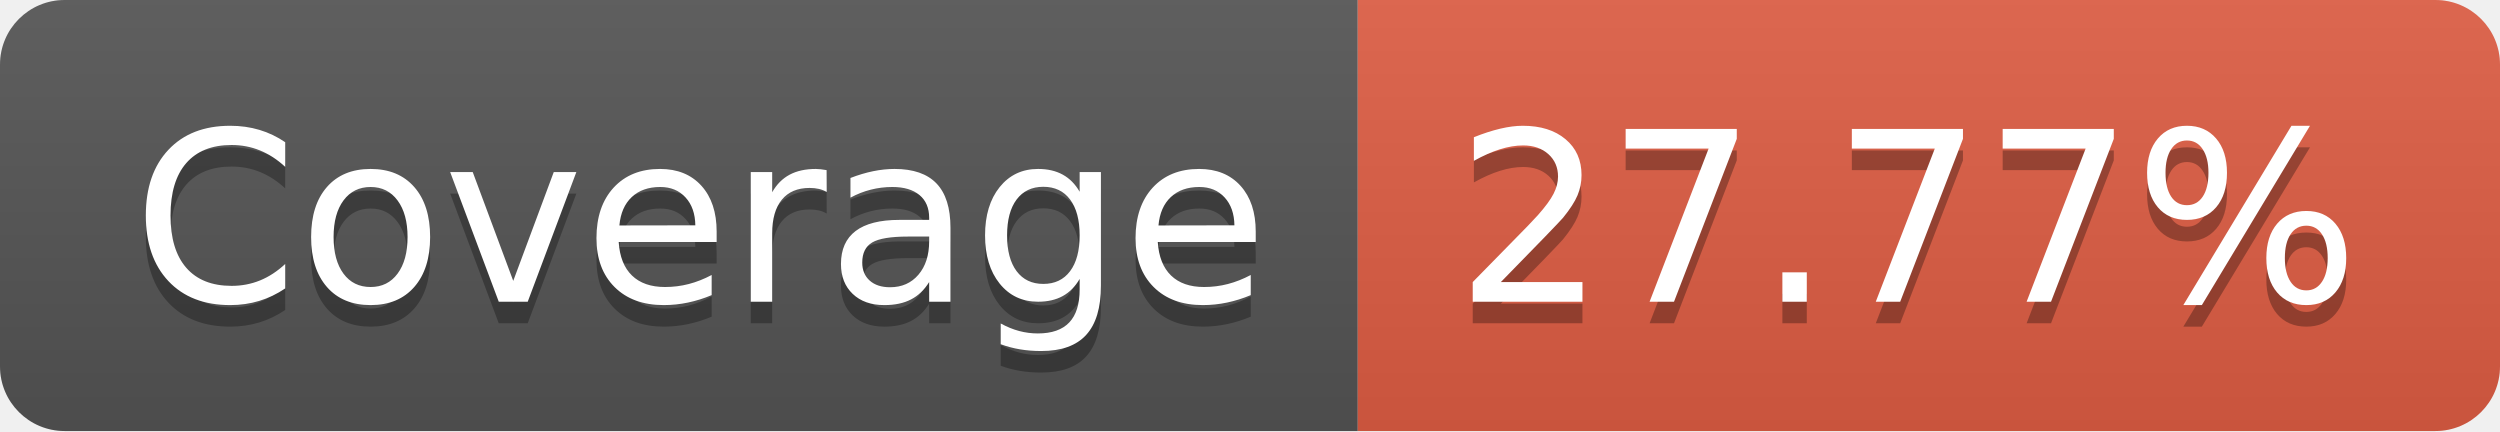
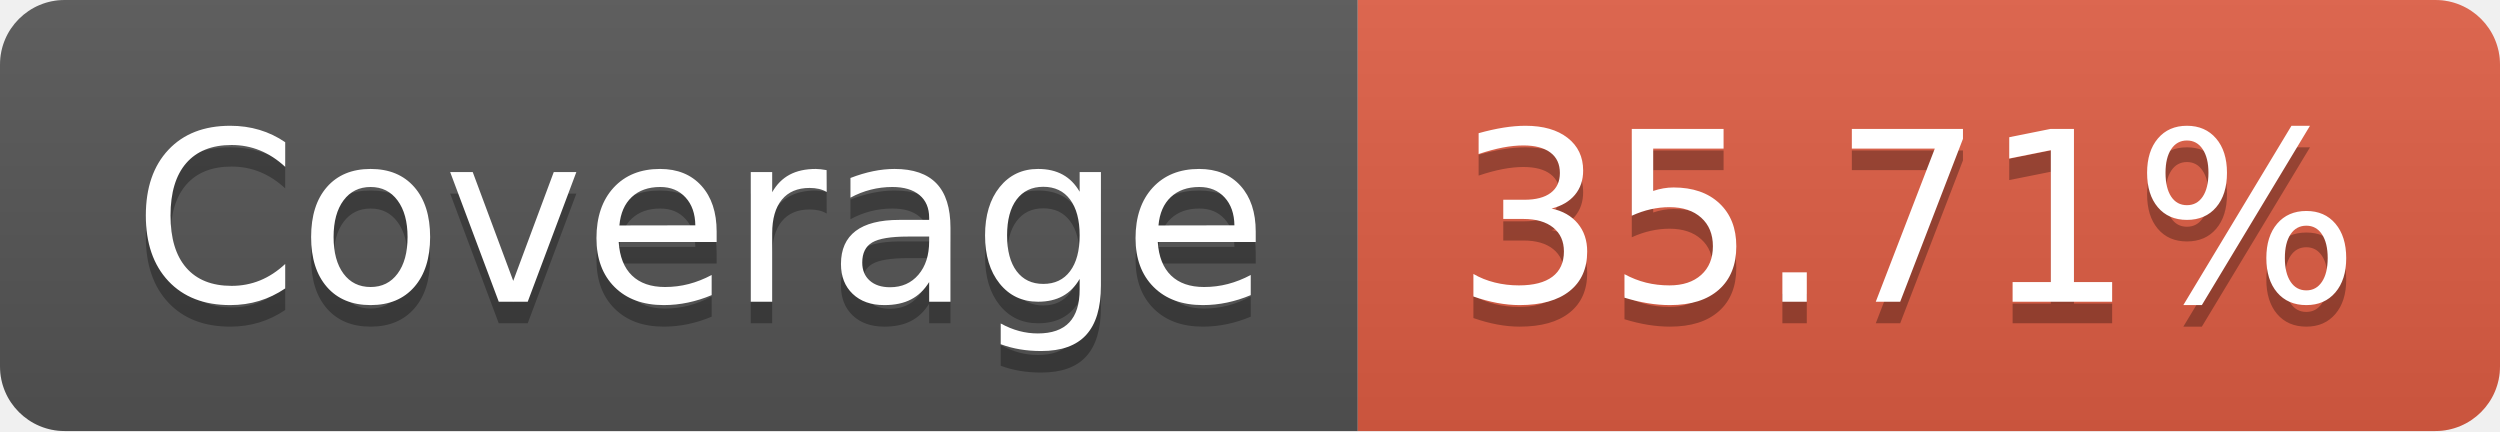
- <svg xmlns="http://www.w3.org/2000/svg" width="116" height="20" role="img" aria-label="Coverage: 27.77%">
+ <svg xmlns="http://www.w3.org/2000/svg" width="116" height="20" role="img" aria-label="Coverage: 35.71%">
  <linearGradient id="s" x2="0" y2="100%">
    <stop offset="0" stop-color="#bbb" stop-opacity=".1" />
    <stop offset="1" stop-opacity=".1" />
  </linearGradient>
  <clipPath id="r">
    <rect width="116" height="20" rx="3" fill="#fff" />
  </clipPath>
  <g clip-path="url(#r)">
    <rect width="63" height="20" fill="#555" />
    <rect x="63" width="53" height="20" fill="#e05d44" />
    <rect width="116" height="20" fill="url(#s)" />
  </g>
  <g fill="#fff" text-anchor="middle" font-family="Verdana,Geneva,DejaVu Sans,sans-serif" text-rendering="geometricPrecision" font-size="110">
    <text aria-hidden="true" x="325" y="150" fill="#010101" fill-opacity=".3" transform="scale(.1)" textLength="530">Coverage</text>
    <text x="325" y="140" transform="scale(.1)" fill="#fff" textLength="530">Coverage</text>
-     <text aria-hidden="true" x="885" y="150" fill="#010101" fill-opacity=".3" transform="scale(.1)" textLength="430">27.77%</text>
-     <text x="885" y="140" transform="scale(.1)" fill="#fff" textLength="430">27.77%</text>
+     <text aria-hidden="true" x="885" y="150" fill="#010101" fill-opacity=".3" transform="scale(.1)" textLength="430">35.71%</text>
+     <text x="885" y="140" transform="scale(.1)" fill="#fff" textLength="430">35.71%</text>
  </g>
</svg>
